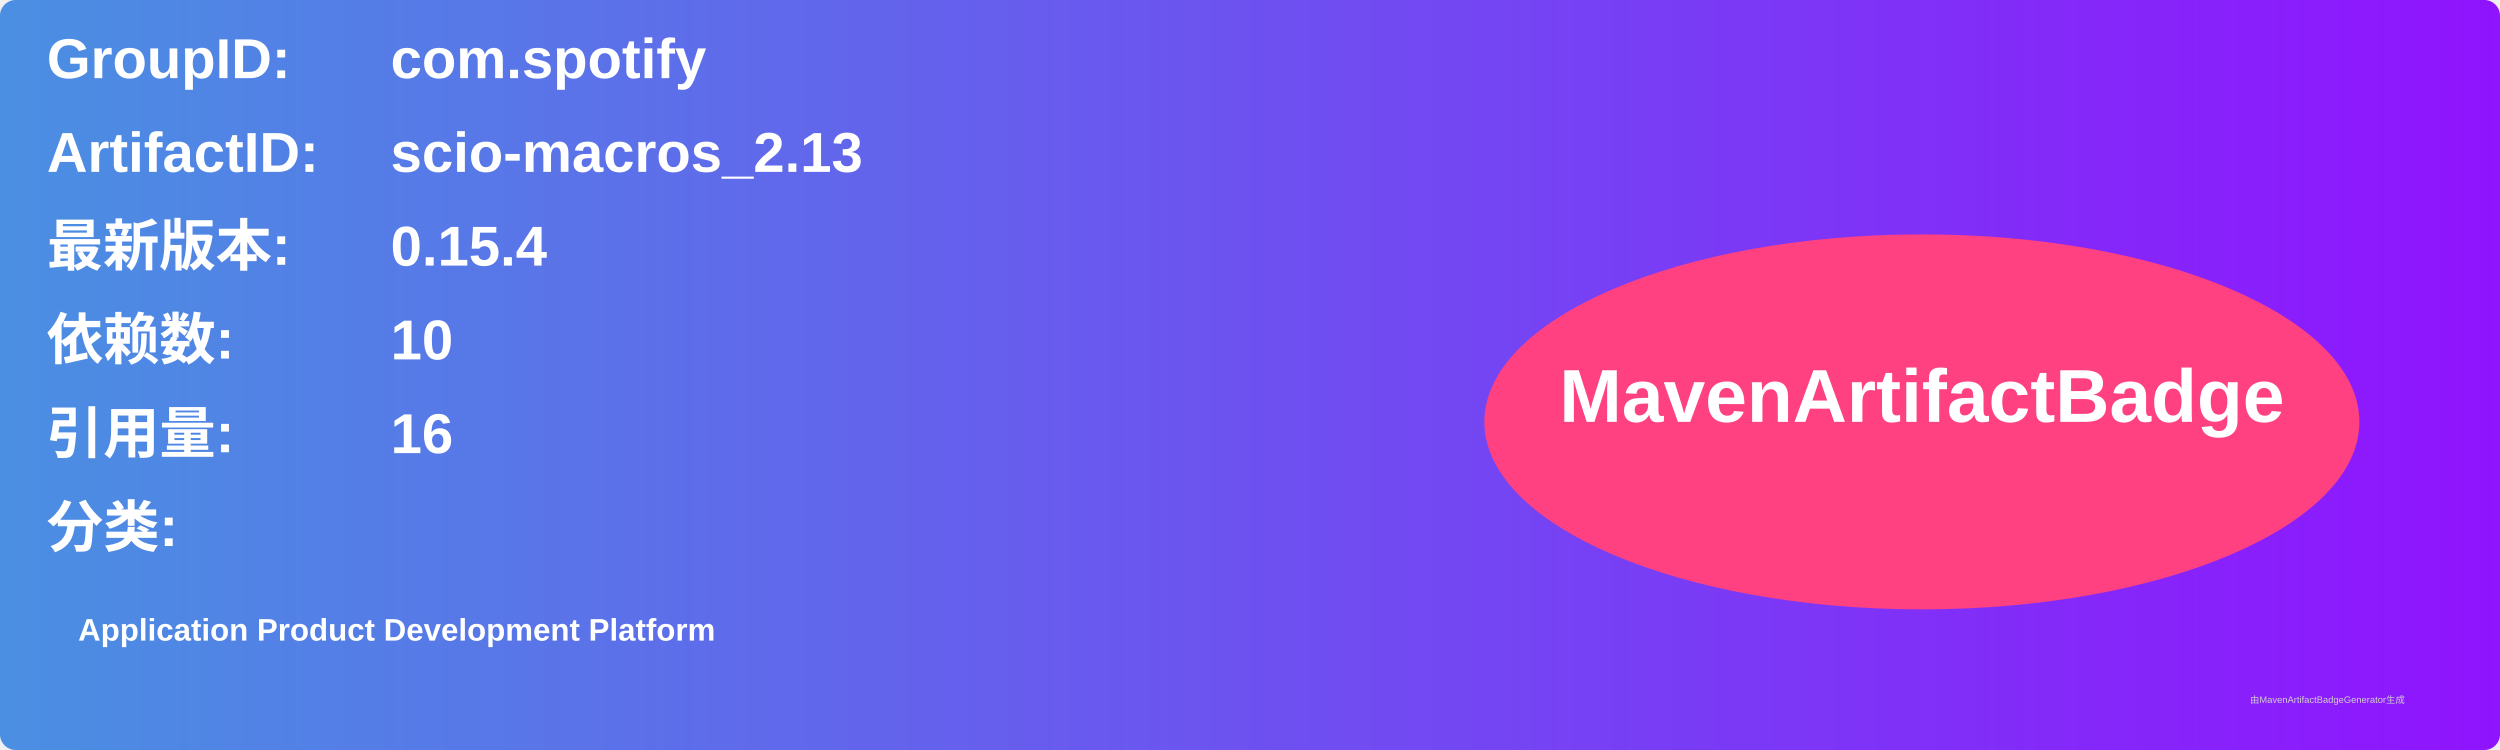
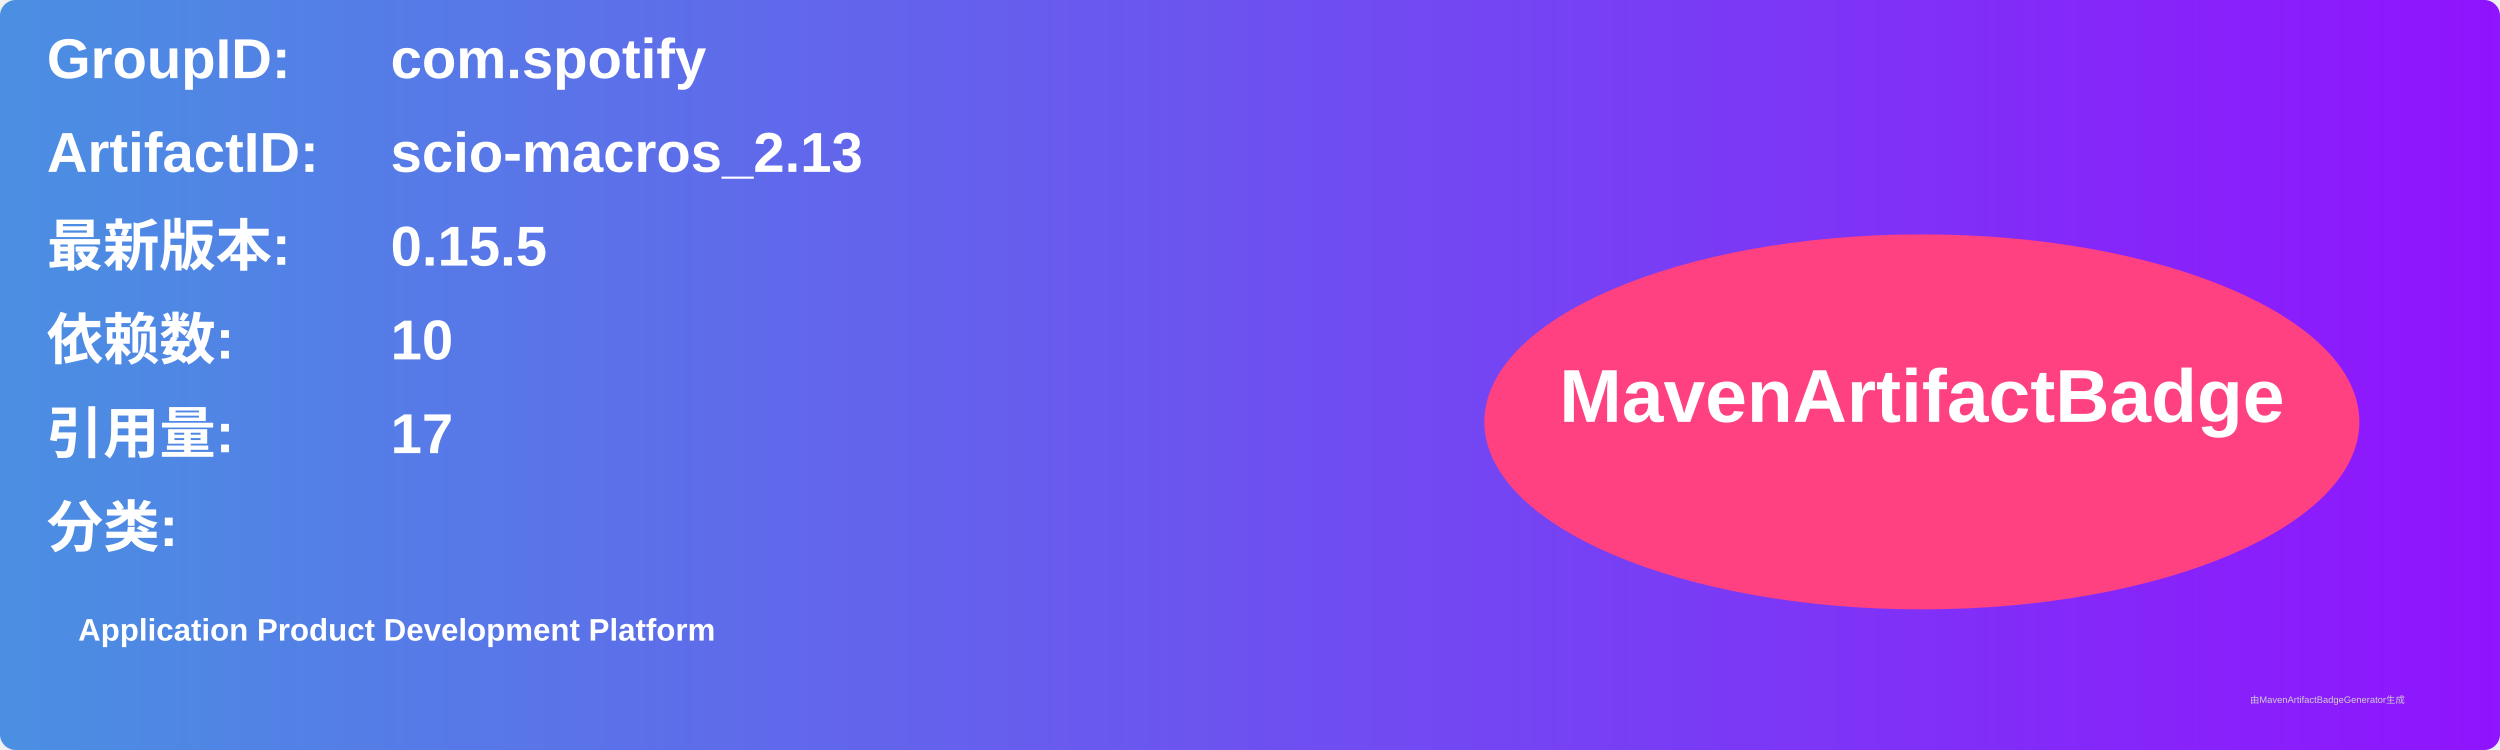
<svg xmlns="http://www.w3.org/2000/svg" width="800" height="240" viewBox="0 0 800 240">
  <linearGradient id="grad" x1="0%" y1="0%" x2="100%" y2="0%">
    <stop offset="0%" stop-color="#4a90e2" />
    <stop offset="100%" stop-color="#9013fe" />
  </linearGradient>
  <rect width="100%" height="100%" rx="5" ry="5" fill="url(#grad)" />
  <g transform="translate(15, 15)">
    <text x="0" y="10" font-family="Arial" font-size="18" fill="white" font-weight="bold" width="260">GroupID:</text>
    <text x="110" y="10" font-family="Arial" font-size="18" fill="white" font-weight="bold" width="460">com.spotify</text>
    <text x="0" y="40" font-family="Arial" font-size="18" fill="white" font-weight="bold" width="260">ArtifactID:</text>
    <text x="110" y="40" font-family="Arial" font-size="18" fill="white" font-weight="bold" width="460">scio-macros_2.13</text>
    <text x="0" y="70" font-family="Arial" font-size="18" fill="white" font-weight="bold">最新版本:</text>
    <text x="110" y="70" font-family="Arial" font-size="18" fill="white" font-weight="bold">
-       <tspan font-weight="bold">0.15.4</tspan>
+       <tspan font-weight="bold">0.15.5</tspan>
    </text>
    <text x="0" y="100" font-family="Arial" font-size="18" fill="white" font-weight="bold">依赖数: </text>
    <text x="110" y="100" font-family="Arial" font-size="18" fill="white">
      <tspan font-weight="bold">10</tspan>
    </text>
    <text x="0" y="130" font-family="Arial" font-size="18" fill="white" font-weight="bold">引用量: </text>
    <text x="110" y="130" font-family="Arial" font-size="18" fill="white">
-       <tspan font-weight="bold">16</tspan>
+       <tspan font-weight="bold">17</tspan>
    </text>
    <text x="0" y="160" font-family="Arial" font-size="18" fill="white" font-weight="bold">分类:</text>
    <text x="10" y="190" font-family="Arial" font-size="10" fill="white">
      <tspan font-weight="bold">Application Product Development Platform</tspan>
    </text>
    <ellipse cx="600" cy="120" rx="140" ry="60" fill="#ff4081" />
    <text x="600" y="120" text-anchor="middle" font-family="Arial" font-size="24" fill="white" font-weight="bold">MavenArtifactBadge</text>
  </g>
  <text x="720" y="225" font-family="Arial" font-size="3" fill="#d0d0d0">由MavenArtifactBadgeGenerator生成</text>
</svg>
